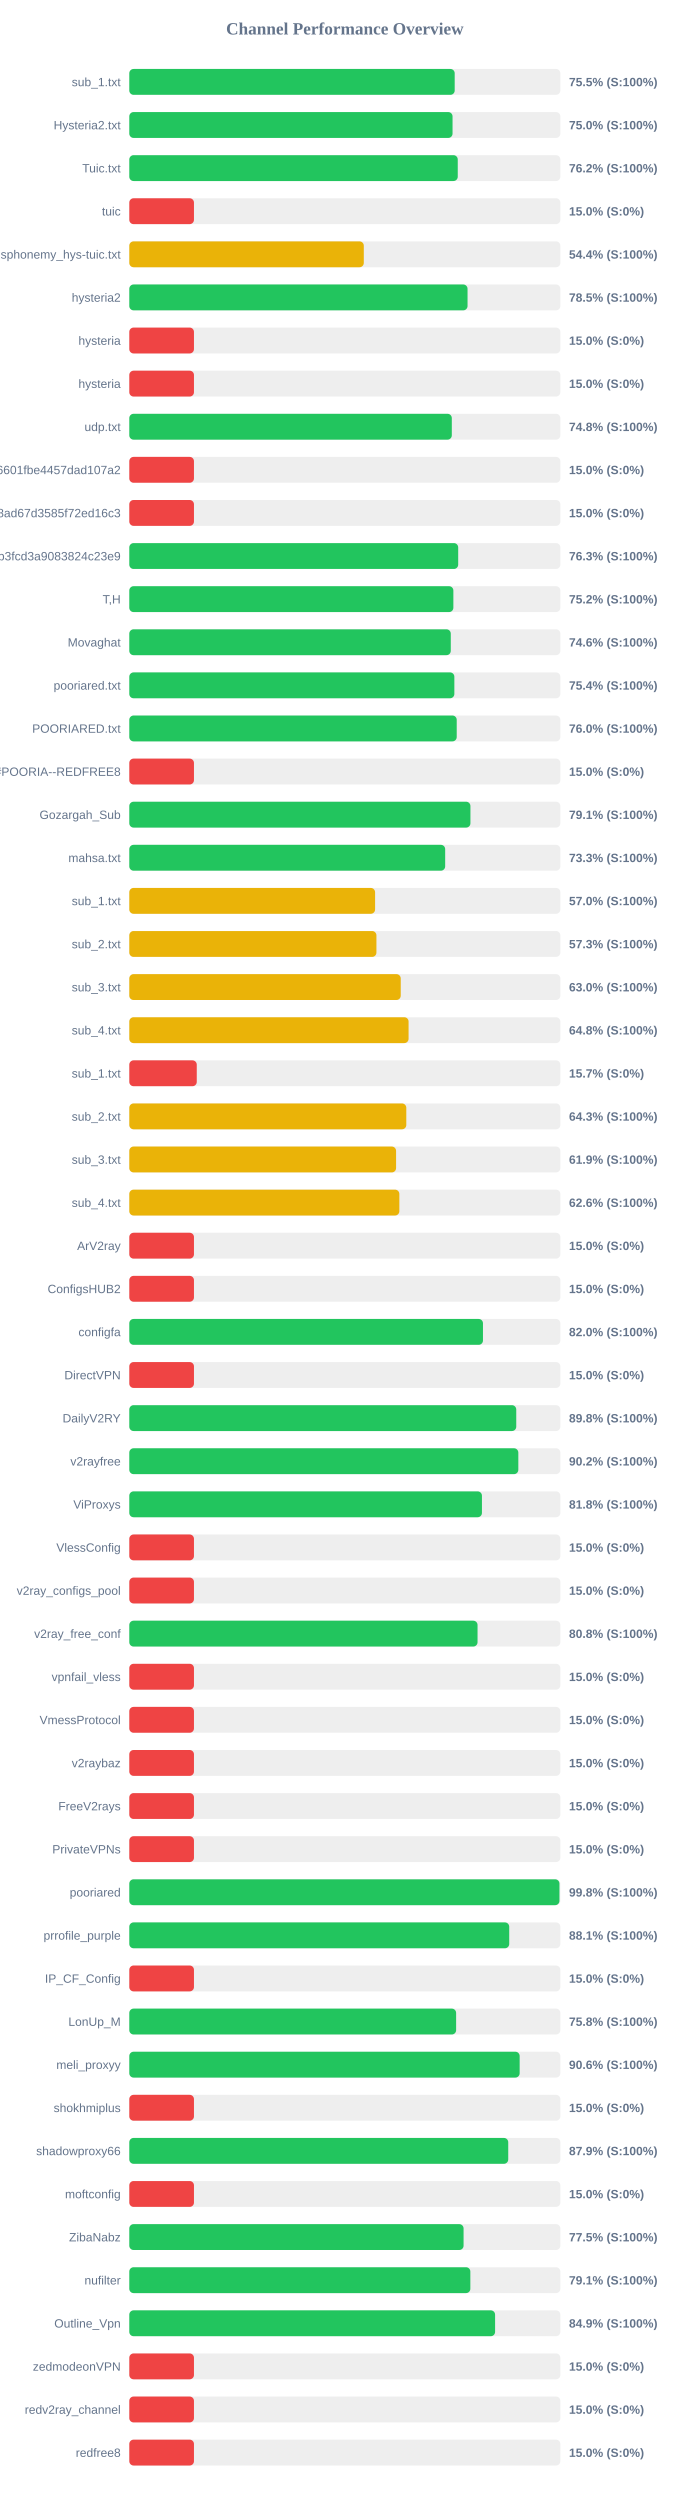
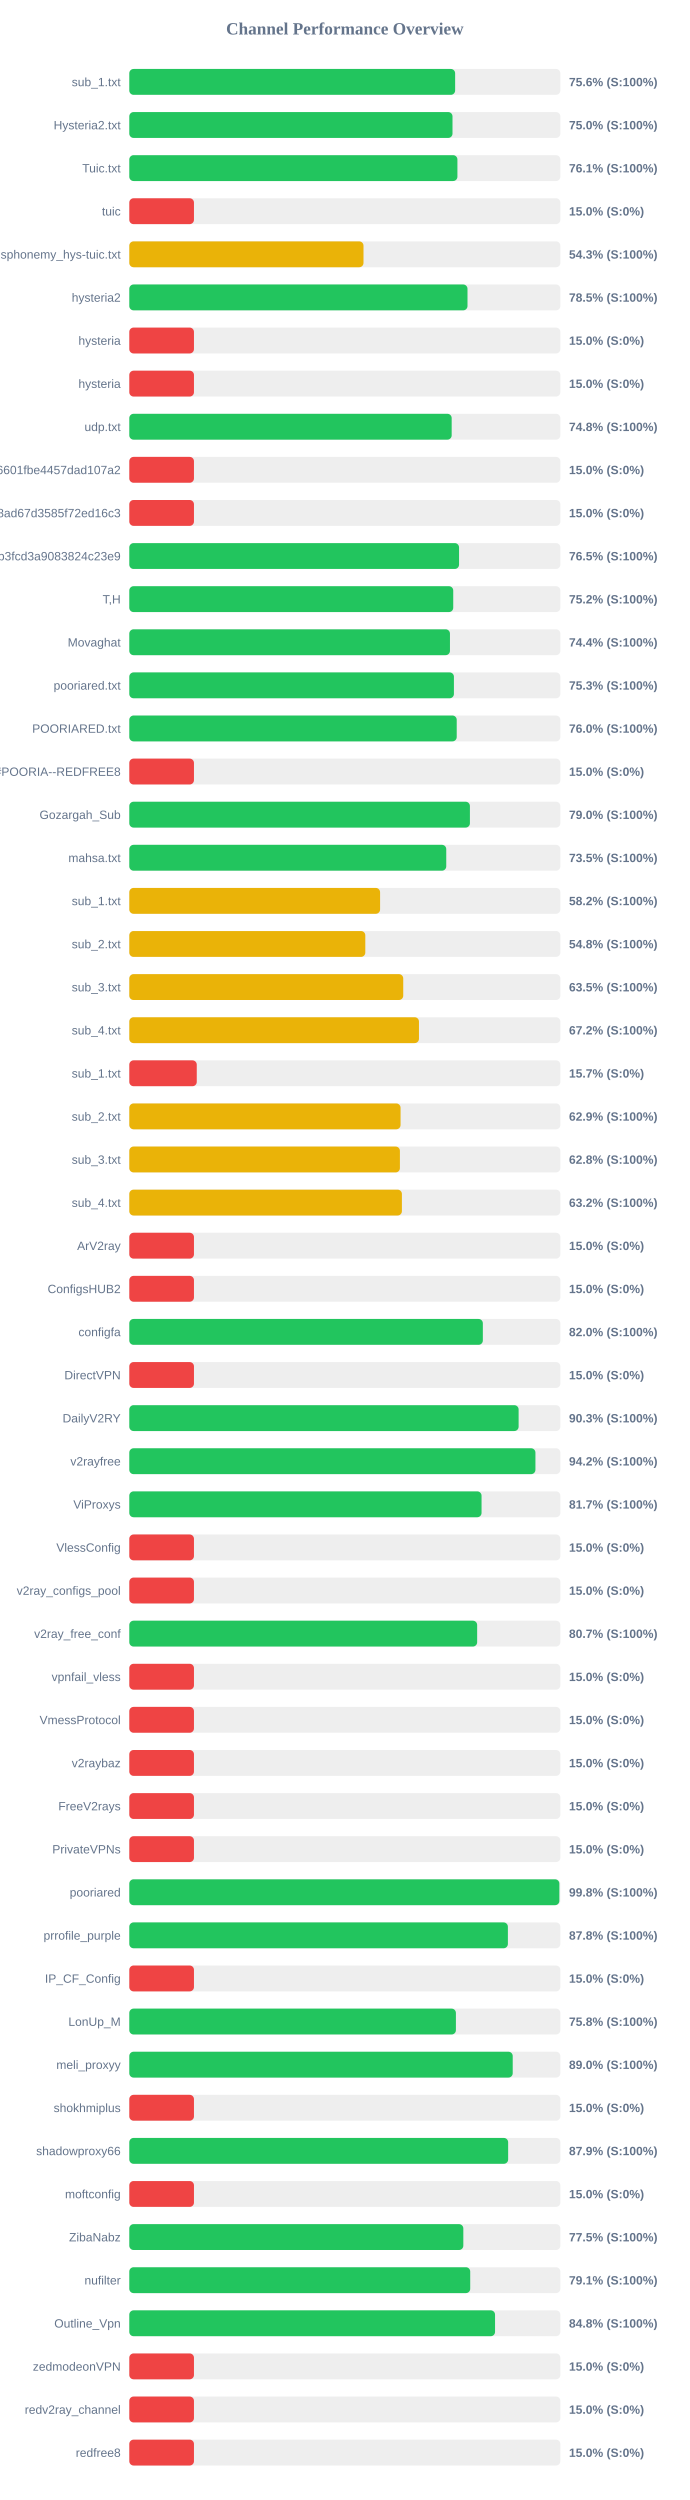
<svg xmlns="http://www.w3.org/2000/svg" width="800" height="2900" version="1.1">
  <style>
        .row { font: 14px Arial; fill: #64748b; }
        .score { font: bold 14px Arial; fill: #64748b; }
    </style>
  <text x="400" y="40" text-anchor="middle" font-size="20px" font-weight="bold" fill="#64748b">Channel Performance Overview</text>
  <rect x="150" y="80" width="500" height="30" fill="#eee" rx="5" />
-   <rect x="150" y="80" width="377.45" height="30" fill="#22c55e" rx="5" />
+   <rect x="150" y="80" width="377.95" height="30" fill="#22c55e" rx="5" />
  <text x="140" y="100" text-anchor="end" class="row">sub_1.txt</text>
-   <text x="660" y="100" text-anchor="start" class="score">75.5% (S:100%)</text>
+   <text x="660" y="100" text-anchor="start" class="score">75.6% (S:100%)</text>
  <rect x="150" y="130" width="500" height="30" fill="#eee" rx="5" />
-   <rect x="150" y="130" width="374.95" height="30" fill="#22c55e" rx="5" />
+   <rect x="150" y="130" width="374.9" height="30" fill="#22c55e" rx="5" />
  <text x="140" y="150" text-anchor="end" class="row">Hysteria2.txt</text>
  <text x="660" y="150" text-anchor="start" class="score">75.0% (S:100%)</text>
  <rect x="150" y="180" width="500" height="30" fill="#eee" rx="5" />
-   <rect x="150" y="180" width="381.0" height="30" fill="#22c55e" rx="5" />
+   <rect x="150" y="180" width="380.6" height="30" fill="#22c55e" rx="5" />
  <text x="140" y="200" text-anchor="end" class="row">Tuic.txt</text>
-   <text x="660" y="200" text-anchor="start" class="score">76.2% (S:100%)</text>
+   <text x="660" y="200" text-anchor="start" class="score">76.1% (S:100%)</text>
  <rect x="150" y="230" width="500" height="30" fill="#eee" rx="5" />
  <rect x="150" y="230" width="75.0" height="30" fill="#ef4444" rx="5" />
  <text x="140" y="250" text-anchor="end" class="row">tuic</text>
  <text x="660" y="250" text-anchor="start" class="score">15.0% (S:0%)</text>
  <rect x="150" y="280" width="500" height="30" fill="#eee" rx="5" />
-   <rect x="150" y="280" width="272.0" height="30" fill="#eab308" rx="5" />
+   <rect x="150" y="280" width="271.65" height="30" fill="#eab308" rx="5" />
  <text x="140" y="300" text-anchor="end" class="row">ndsphonemy_hys-tuic.txt</text>
-   <text x="660" y="300" text-anchor="start" class="score">54.4% (S:100%)</text>
+   <text x="660" y="300" text-anchor="start" class="score">54.3% (S:100%)</text>
  <rect x="150" y="330" width="500" height="30" fill="#eee" rx="5" />
-   <rect x="150" y="330" width="392.35" height="30" fill="#22c55e" rx="5" />
+   <rect x="150" y="330" width="392.3" height="30" fill="#22c55e" rx="5" />
  <text x="140" y="350" text-anchor="end" class="row">hysteria2</text>
  <text x="660" y="350" text-anchor="start" class="score">78.5% (S:100%)</text>
  <rect x="150" y="380" width="500" height="30" fill="#eee" rx="5" />
  <rect x="150" y="380" width="75.0" height="30" fill="#ef4444" rx="5" />
  <text x="140" y="400" text-anchor="end" class="row">hysteria</text>
  <text x="660" y="400" text-anchor="start" class="score">15.0% (S:0%)</text>
  <rect x="150" y="430" width="500" height="30" fill="#eee" rx="5" />
  <rect x="150" y="430" width="75.0" height="30" fill="#ef4444" rx="5" />
  <text x="140" y="450" text-anchor="end" class="row">hysteria</text>
  <text x="660" y="450" text-anchor="start" class="score">15.0% (S:0%)</text>
  <rect x="150" y="480" width="500" height="30" fill="#eee" rx="5" />
-   <rect x="150" y="480" width="374.1" height="30" fill="#22c55e" rx="5" />
+   <rect x="150" y="480" width="373.95" height="30" fill="#22c55e" rx="5" />
  <text x="140" y="500" text-anchor="end" class="row">udp.txt</text>
  <text x="660" y="500" text-anchor="start" class="score">74.8% (S:100%)</text>
  <rect x="150" y="530" width="500" height="30" fill="#eee" rx="5" />
  <rect x="150" y="530" width="75.0" height="30" fill="#ef4444" rx="5" />
  <text x="140" y="550" text-anchor="end" class="row">6ca22ad3b96aa6601fbe4457dad107a2</text>
  <text x="660" y="550" text-anchor="start" class="score">15.0% (S:0%)</text>
  <rect x="150" y="580" width="500" height="30" fill="#eee" rx="5" />
  <rect x="150" y="580" width="75.0" height="30" fill="#ef4444" rx="5" />
  <text x="140" y="600" text-anchor="end" class="row">d2ddf60933dd08ad67d3585f72ed16c3</text>
  <text x="660" y="600" text-anchor="start" class="score">15.0% (S:0%)</text>
  <rect x="150" y="630" width="500" height="30" fill="#eee" rx="5" />
-   <rect x="150" y="630" width="381.5" height="30" fill="#22c55e" rx="5" />
+   <rect x="150" y="630" width="382.5" height="30" fill="#22c55e" rx="5" />
  <text x="140" y="650" text-anchor="end" class="row">subscribe?token=8bc38a0c131e9b3fcd3a9083824c23e9</text>
-   <text x="660" y="650" text-anchor="start" class="score">76.3% (S:100%)</text>
+   <text x="660" y="650" text-anchor="start" class="score">76.5% (S:100%)</text>
  <rect x="150" y="680" width="500" height="30" fill="#eee" rx="5" />
-   <rect x="150" y="680" width="375.9" height="30" fill="#22c55e" rx="5" />
+   <rect x="150" y="680" width="375.75" height="30" fill="#22c55e" rx="5" />
  <text x="140" y="700" text-anchor="end" class="row">T,H</text>
  <text x="660" y="700" text-anchor="start" class="score">75.2% (S:100%)</text>
  <rect x="150" y="730" width="500" height="30" fill="#eee" rx="5" />
-   <rect x="150" y="730" width="372.9" height="30" fill="#22c55e" rx="5" />
+   <rect x="150" y="730" width="371.95" height="30" fill="#22c55e" rx="5" />
  <text x="140" y="750" text-anchor="end" class="row">Movaghat</text>
-   <text x="660" y="750" text-anchor="start" class="score">74.6% (S:100%)</text>
+   <text x="660" y="750" text-anchor="start" class="score">74.4% (S:100%)</text>
  <rect x="150" y="780" width="500" height="30" fill="#eee" rx="5" />
-   <rect x="150" y="780" width="377.05" height="30" fill="#22c55e" rx="5" />
+   <rect x="150" y="780" width="376.55" height="30" fill="#22c55e" rx="5" />
  <text x="140" y="800" text-anchor="end" class="row">pooriared.txt</text>
-   <text x="660" y="800" text-anchor="start" class="score">75.4% (S:100%)</text>
+   <text x="660" y="800" text-anchor="start" class="score">75.3% (S:100%)</text>
  <rect x="150" y="830" width="500" height="30" fill="#eee" rx="5" />
  <rect x="150" y="830" width="379.8" height="30" fill="#22c55e" rx="5" />
  <text x="140" y="850" text-anchor="end" class="row">POORIARED.txt</text>
  <text x="660" y="850" text-anchor="start" class="score">76.0% (S:100%)</text>
  <rect x="150" y="880" width="500" height="30" fill="#eee" rx="5" />
  <rect x="150" y="880" width="75.0" height="30" fill="#ef4444" rx="5" />
  <text x="140" y="900" text-anchor="end" class="row">POORIA--REDFREE8.txt#POORIA--REDFREE8</text>
  <text x="660" y="900" text-anchor="start" class="score">15.0% (S:0%)</text>
  <rect x="150" y="930" width="500" height="30" fill="#eee" rx="5" />
-   <rect x="150" y="930" width="395.7" height="30" fill="#22c55e" rx="5" />
+   <rect x="150" y="930" width="395.1" height="30" fill="#22c55e" rx="5" />
  <text x="140" y="950" text-anchor="end" class="row">Gozargah_Sub</text>
-   <text x="660" y="950" text-anchor="start" class="score">79.1% (S:100%)</text>
+   <text x="660" y="950" text-anchor="start" class="score">79.0% (S:100%)</text>
  <rect x="150" y="980" width="500" height="30" fill="#eee" rx="5" />
-   <rect x="150" y="980" width="366.4" height="30" fill="#22c55e" rx="5" />
+   <rect x="150" y="980" width="367.65" height="30" fill="#22c55e" rx="5" />
  <text x="140" y="1000" text-anchor="end" class="row">mahsa.txt</text>
-   <text x="660" y="1000" text-anchor="start" class="score">73.3% (S:100%)</text>
+   <text x="660" y="1000" text-anchor="start" class="score">73.5% (S:100%)</text>
  <rect x="150" y="1030" width="500" height="30" fill="#eee" rx="5" />
-   <rect x="150" y="1030" width="285.1" height="30" fill="#eab308" rx="5" />
+   <rect x="150" y="1030" width="290.9" height="30" fill="#eab308" rx="5" />
  <text x="140" y="1050" text-anchor="end" class="row">sub_1.txt</text>
-   <text x="660" y="1050" text-anchor="start" class="score">57.0% (S:100%)</text>
+   <text x="660" y="1050" text-anchor="start" class="score">58.2% (S:100%)</text>
  <rect x="150" y="1080" width="500" height="30" fill="#eee" rx="5" />
-   <rect x="150" y="1080" width="286.65" height="30" fill="#eab308" rx="5" />
+   <rect x="150" y="1080" width="273.75" height="30" fill="#eab308" rx="5" />
  <text x="140" y="1100" text-anchor="end" class="row">sub_2.txt</text>
-   <text x="660" y="1100" text-anchor="start" class="score">57.3% (S:100%)</text>
+   <text x="660" y="1100" text-anchor="start" class="score">54.8% (S:100%)</text>
  <rect x="150" y="1130" width="500" height="30" fill="#eee" rx="5" />
-   <rect x="150" y="1130" width="314.85" height="30" fill="#eab308" rx="5" />
+   <rect x="150" y="1130" width="317.75" height="30" fill="#eab308" rx="5" />
  <text x="140" y="1150" text-anchor="end" class="row">sub_3.txt</text>
-   <text x="660" y="1150" text-anchor="start" class="score">63.0% (S:100%)</text>
+   <text x="660" y="1150" text-anchor="start" class="score">63.5% (S:100%)</text>
  <rect x="150" y="1180" width="500" height="30" fill="#eee" rx="5" />
-   <rect x="150" y="1180" width="323.95" height="30" fill="#eab308" rx="5" />
+   <rect x="150" y="1180" width="336.0" height="30" fill="#eab308" rx="5" />
  <text x="140" y="1200" text-anchor="end" class="row">sub_4.txt</text>
-   <text x="660" y="1200" text-anchor="start" class="score">64.8% (S:100%)</text>
+   <text x="660" y="1200" text-anchor="start" class="score">67.2% (S:100%)</text>
  <rect x="150" y="1230" width="500" height="30" fill="#eee" rx="5" />
  <rect x="150" y="1230" width="78.25" height="30" fill="#ef4444" rx="5" />
  <text x="140" y="1250" text-anchor="end" class="row">sub_1.txt</text>
  <text x="660" y="1250" text-anchor="start" class="score">15.7% (S:0%)</text>
  <rect x="150" y="1280" width="500" height="30" fill="#eee" rx="5" />
-   <rect x="150" y="1280" width="321.3" height="30" fill="#eab308" rx="5" />
+   <rect x="150" y="1280" width="314.65" height="30" fill="#eab308" rx="5" />
  <text x="140" y="1300" text-anchor="end" class="row">sub_2.txt</text>
-   <text x="660" y="1300" text-anchor="start" class="score">64.3% (S:100%)</text>
+   <text x="660" y="1300" text-anchor="start" class="score">62.9% (S:100%)</text>
  <rect x="150" y="1330" width="500" height="30" fill="#eee" rx="5" />
-   <rect x="150" y="1330" width="309.45" height="30" fill="#eab308" rx="5" />
+   <rect x="150" y="1330" width="313.9" height="30" fill="#eab308" rx="5" />
  <text x="140" y="1350" text-anchor="end" class="row">sub_3.txt</text>
-   <text x="660" y="1350" text-anchor="start" class="score">61.9% (S:100%)</text>
+   <text x="660" y="1350" text-anchor="start" class="score">62.8% (S:100%)</text>
  <rect x="150" y="1380" width="500" height="30" fill="#eee" rx="5" />
-   <rect x="150" y="1380" width="313.25" height="30" fill="#eab308" rx="5" />
+   <rect x="150" y="1380" width="316.2" height="30" fill="#eab308" rx="5" />
  <text x="140" y="1400" text-anchor="end" class="row">sub_4.txt</text>
-   <text x="660" y="1400" text-anchor="start" class="score">62.6% (S:100%)</text>
+   <text x="660" y="1400" text-anchor="start" class="score">63.2% (S:100%)</text>
  <rect x="150" y="1430" width="500" height="30" fill="#eee" rx="5" />
  <rect x="150" y="1430" width="75.0" height="30" fill="#ef4444" rx="5" />
  <text x="140" y="1450" text-anchor="end" class="row">ArV2ray</text>
  <text x="660" y="1450" text-anchor="start" class="score">15.0% (S:0%)</text>
  <rect x="150" y="1480" width="500" height="30" fill="#eee" rx="5" />
  <rect x="150" y="1480" width="75.0" height="30" fill="#ef4444" rx="5" />
  <text x="140" y="1500" text-anchor="end" class="row">ConfigsHUB2</text>
  <text x="660" y="1500" text-anchor="start" class="score">15.0% (S:0%)</text>
  <rect x="150" y="1530" width="500" height="30" fill="#eee" rx="5" />
-   <rect x="150" y="1530" width="410.25" height="30" fill="#22c55e" rx="5" />
+   <rect x="150" y="1530" width="410.1" height="30" fill="#22c55e" rx="5" />
  <text x="140" y="1550" text-anchor="end" class="row">configfa</text>
  <text x="660" y="1550" text-anchor="start" class="score">82.0% (S:100%)</text>
  <rect x="150" y="1580" width="500" height="30" fill="#eee" rx="5" />
  <rect x="150" y="1580" width="75.0" height="30" fill="#ef4444" rx="5" />
  <text x="140" y="1600" text-anchor="end" class="row">DirectVPN</text>
  <text x="660" y="1600" text-anchor="start" class="score">15.0% (S:0%)</text>
  <rect x="150" y="1630" width="500" height="30" fill="#eee" rx="5" />
-   <rect x="150" y="1630" width="448.85" height="30" fill="#22c55e" rx="5" />
+   <rect x="150" y="1630" width="451.6" height="30" fill="#22c55e" rx="5" />
  <text x="140" y="1650" text-anchor="end" class="row">DailyV2RY</text>
-   <text x="660" y="1650" text-anchor="start" class="score">89.8% (S:100%)</text>
+   <text x="660" y="1650" text-anchor="start" class="score">90.3% (S:100%)</text>
  <rect x="150" y="1680" width="500" height="30" fill="#eee" rx="5" />
-   <rect x="150" y="1680" width="451.25" height="30" fill="#22c55e" rx="5" />
+   <rect x="150" y="1680" width="471.1" height="30" fill="#22c55e" rx="5" />
  <text x="140" y="1700" text-anchor="end" class="row">v2rayfree</text>
-   <text x="660" y="1700" text-anchor="start" class="score">90.2% (S:100%)</text>
+   <text x="660" y="1700" text-anchor="start" class="score">94.2% (S:100%)</text>
  <rect x="150" y="1730" width="500" height="30" fill="#eee" rx="5" />
-   <rect x="150" y="1730" width="409.05" height="30" fill="#22c55e" rx="5" />
+   <rect x="150" y="1730" width="408.6" height="30" fill="#22c55e" rx="5" />
  <text x="140" y="1750" text-anchor="end" class="row">ViProxys</text>
-   <text x="660" y="1750" text-anchor="start" class="score">81.8% (S:100%)</text>
+   <text x="660" y="1750" text-anchor="start" class="score">81.7% (S:100%)</text>
  <rect x="150" y="1780" width="500" height="30" fill="#eee" rx="5" />
  <rect x="150" y="1780" width="75.0" height="30" fill="#ef4444" rx="5" />
  <text x="140" y="1800" text-anchor="end" class="row">VlessConfig</text>
  <text x="660" y="1800" text-anchor="start" class="score">15.0% (S:0%)</text>
  <rect x="150" y="1830" width="500" height="30" fill="#eee" rx="5" />
  <rect x="150" y="1830" width="75.0" height="30" fill="#ef4444" rx="5" />
  <text x="140" y="1850" text-anchor="end" class="row">v2ray_configs_pool</text>
  <text x="660" y="1850" text-anchor="start" class="score">15.0% (S:0%)</text>
  <rect x="150" y="1880" width="500" height="30" fill="#eee" rx="5" />
-   <rect x="150" y="1880" width="403.95" height="30" fill="#22c55e" rx="5" />
+   <rect x="150" y="1880" width="403.5" height="30" fill="#22c55e" rx="5" />
  <text x="140" y="1900" text-anchor="end" class="row">v2ray_free_conf</text>
-   <text x="660" y="1900" text-anchor="start" class="score">80.8% (S:100%)</text>
+   <text x="660" y="1900" text-anchor="start" class="score">80.7% (S:100%)</text>
  <rect x="150" y="1930" width="500" height="30" fill="#eee" rx="5" />
  <rect x="150" y="1930" width="75.0" height="30" fill="#ef4444" rx="5" />
  <text x="140" y="1950" text-anchor="end" class="row">vpnfail_vless</text>
  <text x="660" y="1950" text-anchor="start" class="score">15.0% (S:0%)</text>
  <rect x="150" y="1980" width="500" height="30" fill="#eee" rx="5" />
  <rect x="150" y="1980" width="75.0" height="30" fill="#ef4444" rx="5" />
  <text x="140" y="2000" text-anchor="end" class="row">VmessProtocol</text>
  <text x="660" y="2000" text-anchor="start" class="score">15.0% (S:0%)</text>
  <rect x="150" y="2030" width="500" height="30" fill="#eee" rx="5" />
  <rect x="150" y="2030" width="75.0" height="30" fill="#ef4444" rx="5" />
  <text x="140" y="2050" text-anchor="end" class="row">v2raybaz</text>
  <text x="660" y="2050" text-anchor="start" class="score">15.0% (S:0%)</text>
  <rect x="150" y="2080" width="500" height="30" fill="#eee" rx="5" />
  <rect x="150" y="2080" width="75.0" height="30" fill="#ef4444" rx="5" />
  <text x="140" y="2100" text-anchor="end" class="row">FreeV2rays</text>
  <text x="660" y="2100" text-anchor="start" class="score">15.0% (S:0%)</text>
  <rect x="150" y="2130" width="500" height="30" fill="#eee" rx="5" />
  <rect x="150" y="2130" width="75.0" height="30" fill="#ef4444" rx="5" />
  <text x="140" y="2150" text-anchor="end" class="row">PrivateVPNs</text>
  <text x="660" y="2150" text-anchor="start" class="score">15.0% (S:0%)</text>
  <rect x="150" y="2180" width="500" height="30" fill="#eee" rx="5" />
-   <rect x="150" y="2180" width="498.95" height="30" fill="#22c55e" rx="5" />
+   <rect x="150" y="2180" width="498.85" height="30" fill="#22c55e" rx="5" />
  <text x="140" y="2200" text-anchor="end" class="row">pooriared</text>
  <text x="660" y="2200" text-anchor="start" class="score">99.8% (S:100%)</text>
  <rect x="150" y="2230" width="500" height="30" fill="#eee" rx="5" />
-   <rect x="150" y="2230" width="440.7" height="30" fill="#22c55e" rx="5" />
+   <rect x="150" y="2230" width="439.15" height="30" fill="#22c55e" rx="5" />
  <text x="140" y="2250" text-anchor="end" class="row">prrofile_purple</text>
-   <text x="660" y="2250" text-anchor="start" class="score">88.1% (S:100%)</text>
+   <text x="660" y="2250" text-anchor="start" class="score">87.8% (S:100%)</text>
  <rect x="150" y="2280" width="500" height="30" fill="#eee" rx="5" />
  <rect x="150" y="2280" width="75.0" height="30" fill="#ef4444" rx="5" />
  <text x="140" y="2300" text-anchor="end" class="row">IP_CF_Config</text>
  <text x="660" y="2300" text-anchor="start" class="score">15.0% (S:0%)</text>
  <rect x="150" y="2330" width="500" height="30" fill="#eee" rx="5" />
-   <rect x="150" y="2330" width="379.1" height="30" fill="#22c55e" rx="5" />
+   <rect x="150" y="2330" width="378.85" height="30" fill="#22c55e" rx="5" />
  <text x="140" y="2350" text-anchor="end" class="row">LonUp_M</text>
  <text x="660" y="2350" text-anchor="start" class="score">75.8% (S:100%)</text>
  <rect x="150" y="2380" width="500" height="30" fill="#eee" rx="5" />
-   <rect x="150" y="2380" width="452.8" height="30" fill="#22c55e" rx="5" />
+   <rect x="150" y="2380" width="444.75" height="30" fill="#22c55e" rx="5" />
  <text x="140" y="2400" text-anchor="end" class="row">meli_proxyy</text>
-   <text x="660" y="2400" text-anchor="start" class="score">90.6% (S:100%)</text>
+   <text x="660" y="2400" text-anchor="start" class="score">89.0% (S:100%)</text>
  <rect x="150" y="2430" width="500" height="30" fill="#eee" rx="5" />
  <rect x="150" y="2430" width="75.0" height="30" fill="#ef4444" rx="5" />
  <text x="140" y="2450" text-anchor="end" class="row">shokhmiplus</text>
  <text x="660" y="2450" text-anchor="start" class="score">15.0% (S:0%)</text>
  <rect x="150" y="2480" width="500" height="30" fill="#eee" rx="5" />
-   <rect x="150" y="2480" width="439.55" height="30" fill="#22c55e" rx="5" />
+   <rect x="150" y="2480" width="439.45" height="30" fill="#22c55e" rx="5" />
  <text x="140" y="2500" text-anchor="end" class="row">shadowproxy66</text>
  <text x="660" y="2500" text-anchor="start" class="score">87.9% (S:100%)</text>
  <rect x="150" y="2530" width="500" height="30" fill="#eee" rx="5" />
  <rect x="150" y="2530" width="75.0" height="30" fill="#ef4444" rx="5" />
  <text x="140" y="2550" text-anchor="end" class="row">moftconfig</text>
  <text x="660" y="2550" text-anchor="start" class="score">15.0% (S:0%)</text>
  <rect x="150" y="2580" width="500" height="30" fill="#eee" rx="5" />
-   <rect x="150" y="2580" width="387.75" height="30" fill="#22c55e" rx="5" />
+   <rect x="150" y="2580" width="387.45" height="30" fill="#22c55e" rx="5" />
  <text x="140" y="2600" text-anchor="end" class="row">ZibaNabz</text>
  <text x="660" y="2600" text-anchor="start" class="score">77.5% (S:100%)</text>
  <rect x="150" y="2630" width="500" height="30" fill="#eee" rx="5" />
-   <rect x="150" y="2630" width="395.6" height="30" fill="#22c55e" rx="5" />
+   <rect x="150" y="2630" width="395.45" height="30" fill="#22c55e" rx="5" />
  <text x="140" y="2650" text-anchor="end" class="row">nufilter</text>
  <text x="660" y="2650" text-anchor="start" class="score">79.1% (S:100%)</text>
  <rect x="150" y="2680" width="500" height="30" fill="#eee" rx="5" />
-   <rect x="150" y="2680" width="424.3" height="30" fill="#22c55e" rx="5" />
+   <rect x="150" y="2680" width="424.25" height="30" fill="#22c55e" rx="5" />
  <text x="140" y="2700" text-anchor="end" class="row">Outline_Vpn</text>
-   <text x="660" y="2700" text-anchor="start" class="score">84.9% (S:100%)</text>
+   <text x="660" y="2700" text-anchor="start" class="score">84.8% (S:100%)</text>
  <rect x="150" y="2730" width="500" height="30" fill="#eee" rx="5" />
  <rect x="150" y="2730" width="75.0" height="30" fill="#ef4444" rx="5" />
  <text x="140" y="2750" text-anchor="end" class="row">zedmodeonVPN</text>
  <text x="660" y="2750" text-anchor="start" class="score">15.0% (S:0%)</text>
  <rect x="150" y="2780" width="500" height="30" fill="#eee" rx="5" />
  <rect x="150" y="2780" width="75.0" height="30" fill="#ef4444" rx="5" />
  <text x="140" y="2800" text-anchor="end" class="row">redv2ray_channel</text>
  <text x="660" y="2800" text-anchor="start" class="score">15.0% (S:0%)</text>
  <rect x="150" y="2830" width="500" height="30" fill="#eee" rx="5" />
  <rect x="150" y="2830" width="75.0" height="30" fill="#ef4444" rx="5" />
  <text x="140" y="2850" text-anchor="end" class="row">redfree8</text>
  <text x="660" y="2850" text-anchor="start" class="score">15.0% (S:0%)</text>
</svg>
